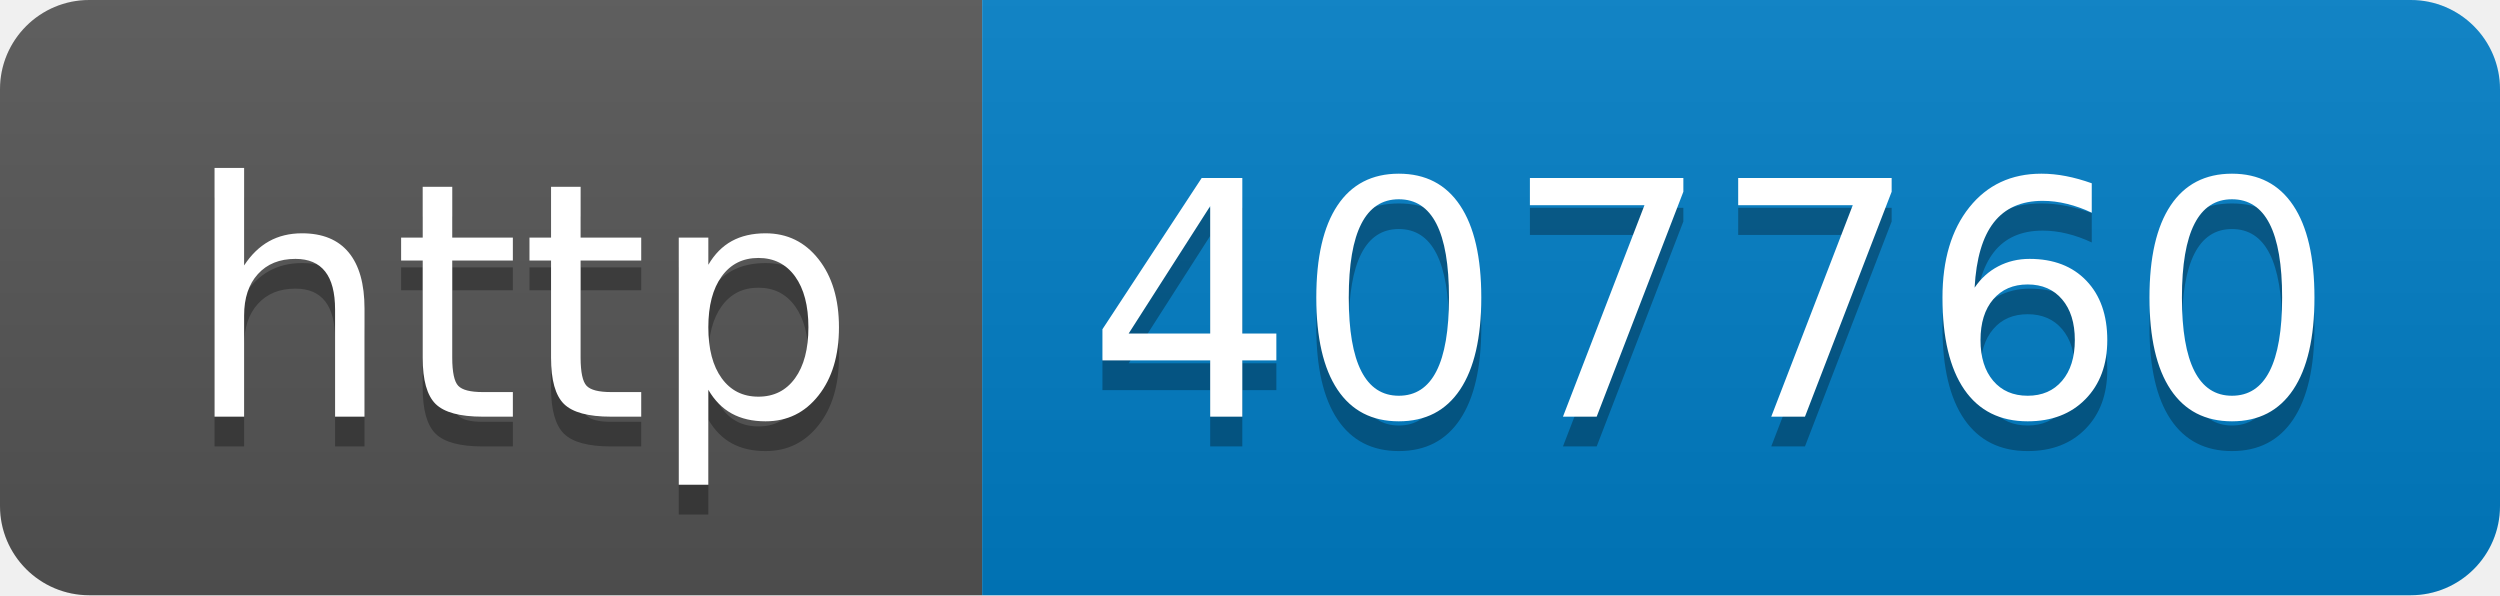
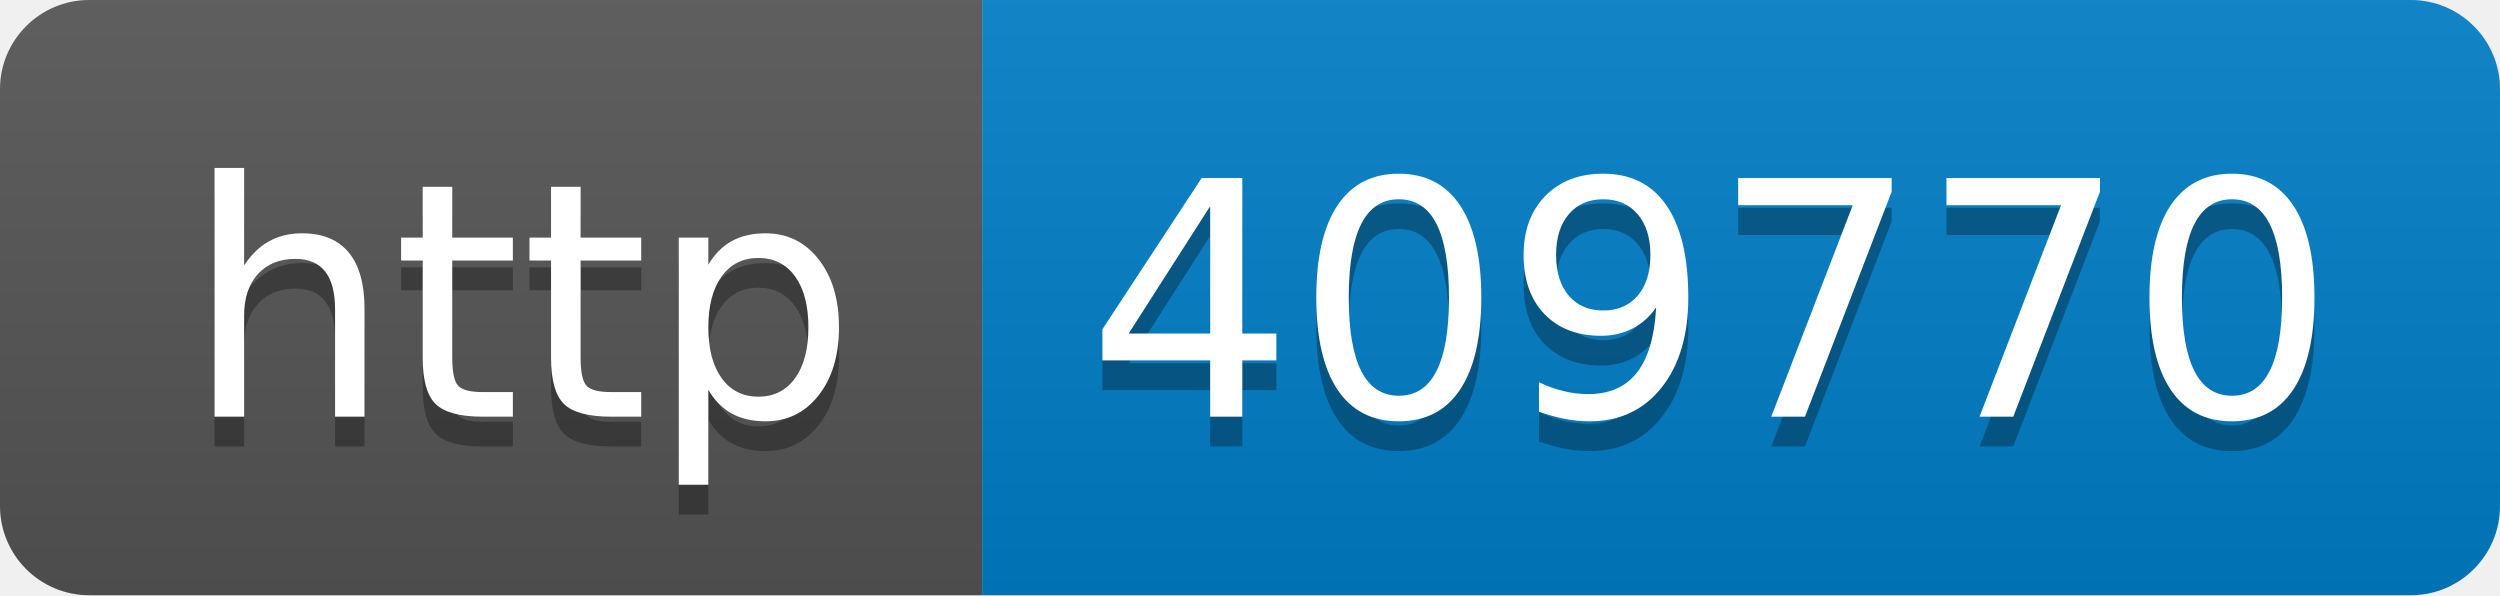
- <svg xmlns="http://www.w3.org/2000/svg" width="84" height="20" role="img" aria-label="http: 407760">
+ <svg xmlns="http://www.w3.org/2000/svg" width="84" height="20" role="img" aria-label="http: 409770">
  <linearGradient id="s" x2="0" y2="100%">
    <stop offset="0" stop-color="#bbb" stop-opacity=".1" />
    <stop offset="1" stop-opacity=".1" />
  </linearGradient>
  <clipPath id="r">
    <rect width="84" height="20" rx="3" fill="#fff" />
  </clipPath>
  <g clip-path="url(#r)">
    <rect width="33" height="20" fill="#555" />
    <rect x="33" width="51" height="20" fill="#007ec6" />
    <rect width="84" height="20" fill="url(#s)" />
  </g>
  <g fill="#fff" text-anchor="middle" font-family="Verdana,Geneva,DejaVu Sans,sans-serif" text-rendering="geometricPrecision" font-size="110">
    <text aria-hidden="true" x="175" y="150" fill="#010101" fill-opacity=".3" transform="scale(.1)" textLength="230">http</text>
    <text x="175" y="140" transform="scale(.1)" fill="#fff" textLength="230">http</text>
-     <text aria-hidden="true" x="575" y="150" fill="#010101" fill-opacity=".3" transform="scale(.1)" textLength="410">407760</text>
-     <text x="575" y="140" transform="scale(.1)" fill="#fff" textLength="410">407760</text>
+     <text aria-hidden="true" x="575" y="150" fill="#010101" fill-opacity=".3" transform="scale(.1)" textLength="410">409770</text>
+     <text x="575" y="140" transform="scale(.1)" fill="#fff" textLength="410">409770</text>
  </g>
</svg>
